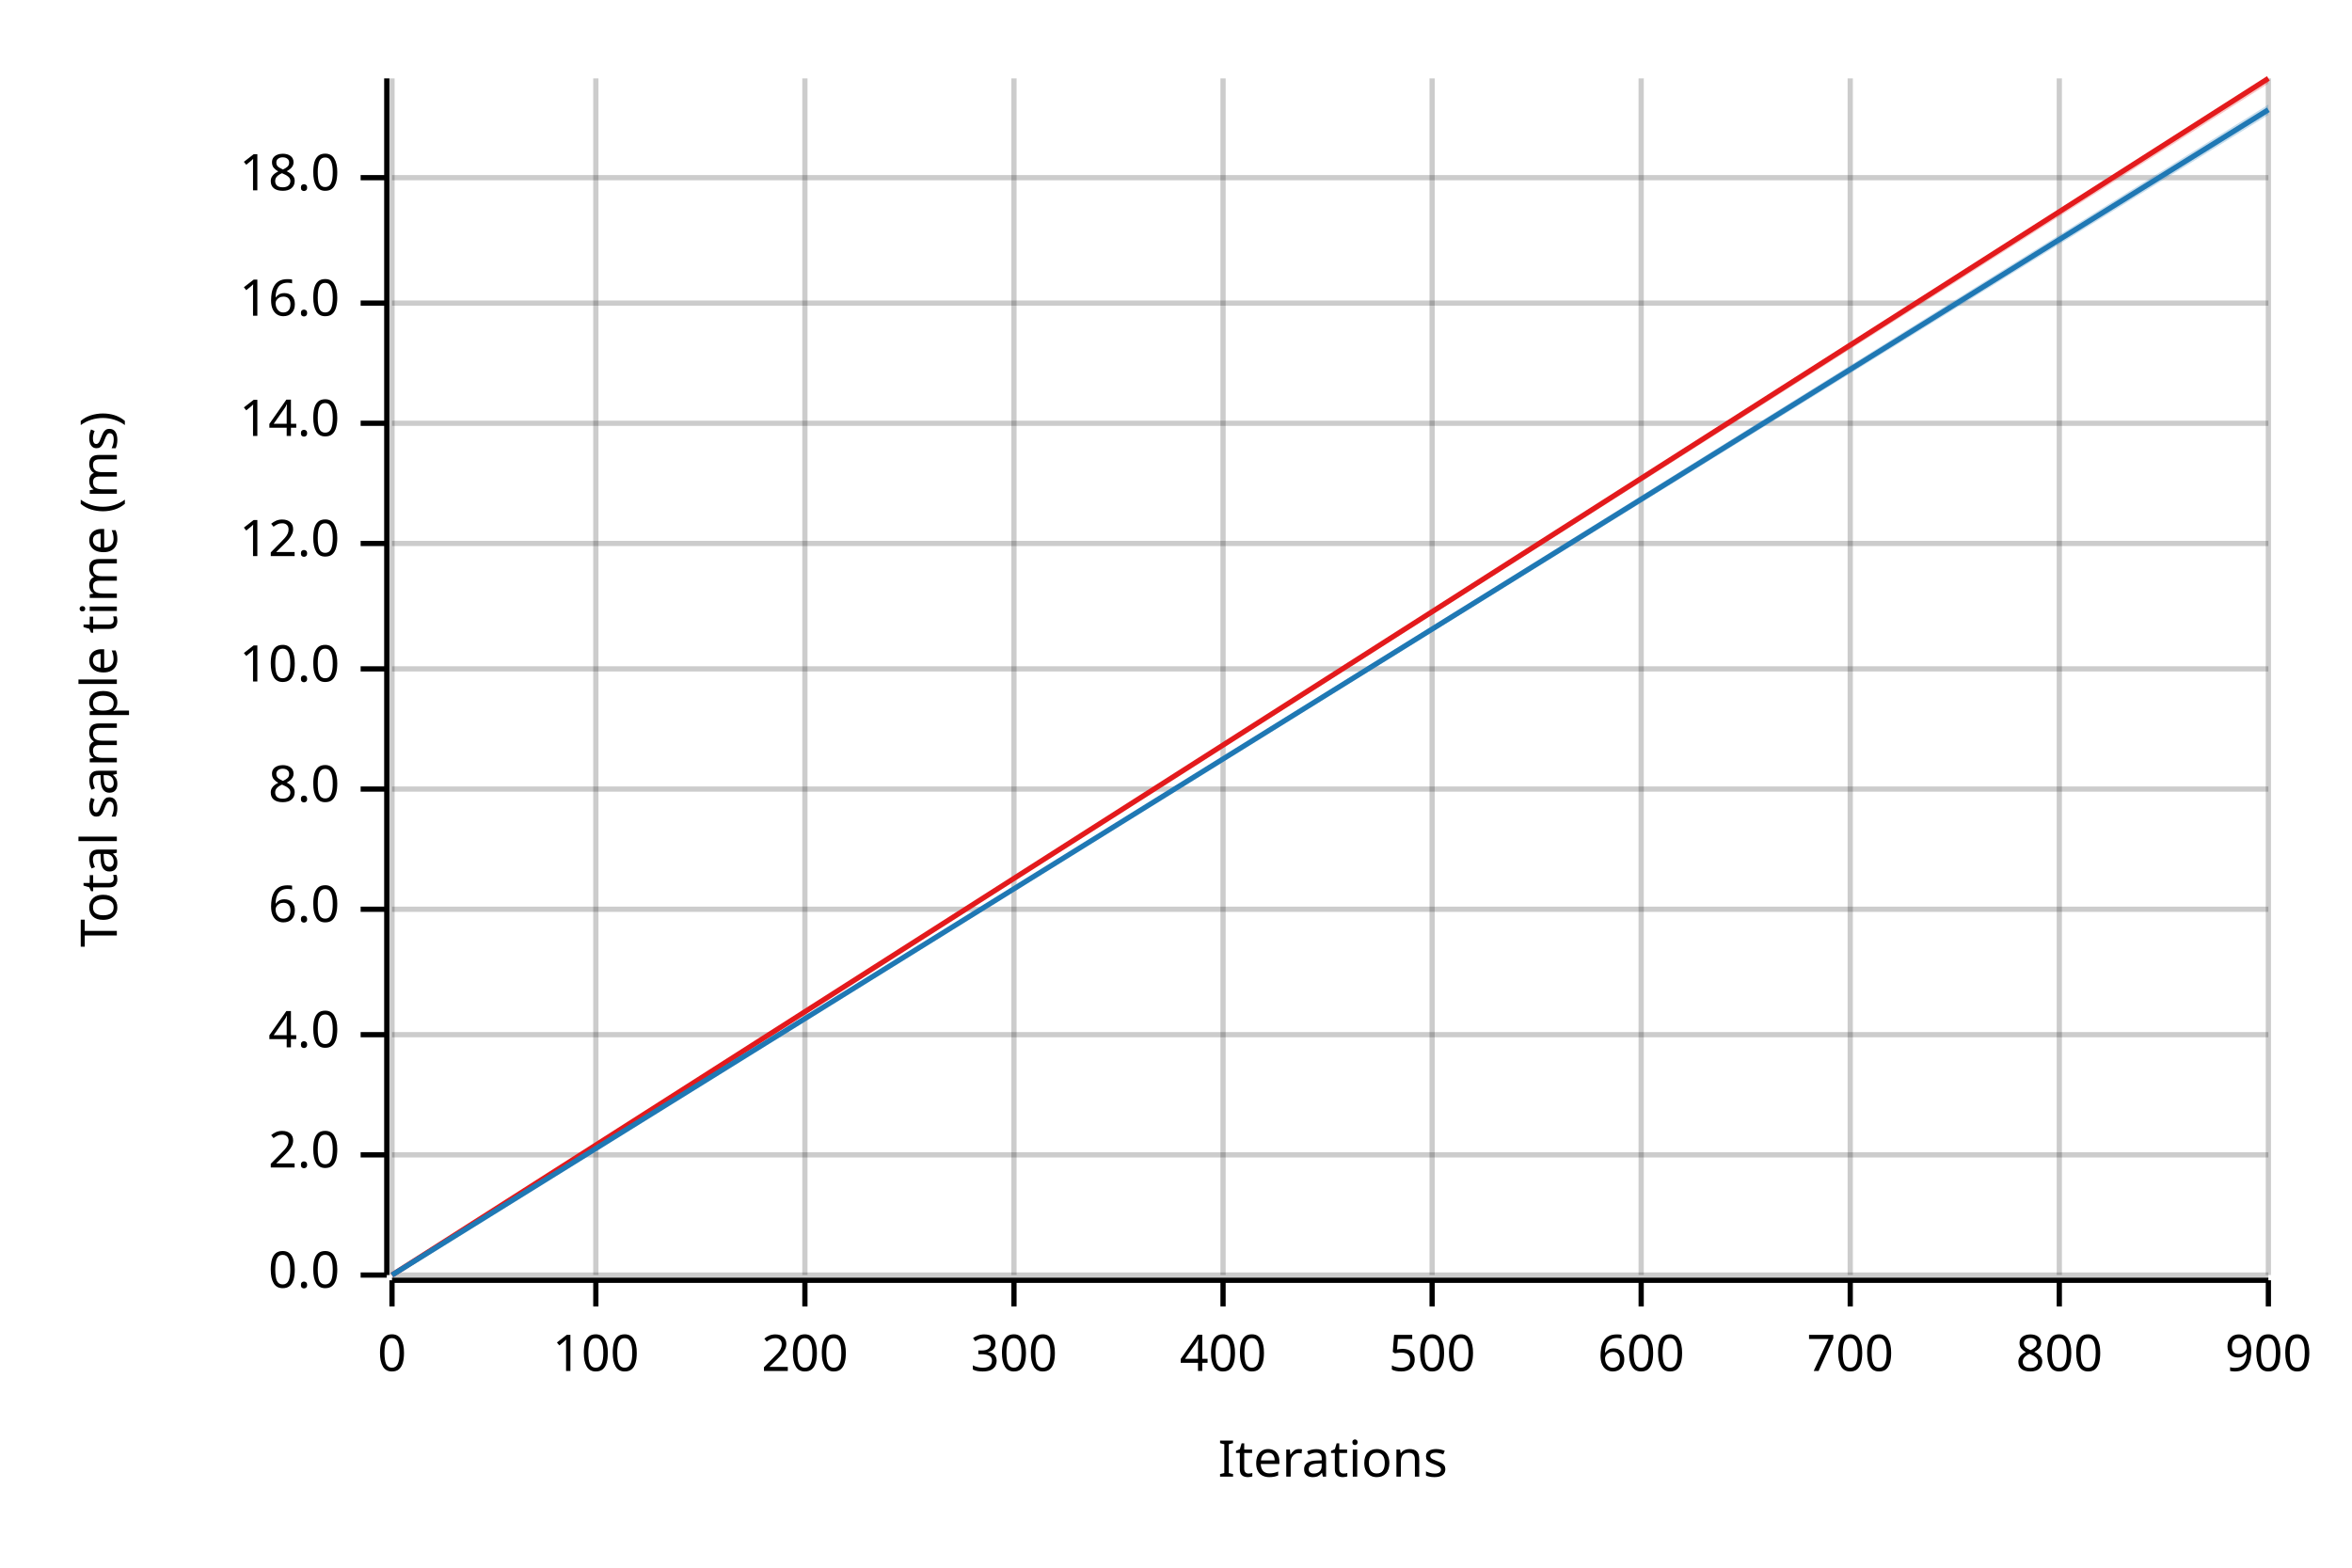
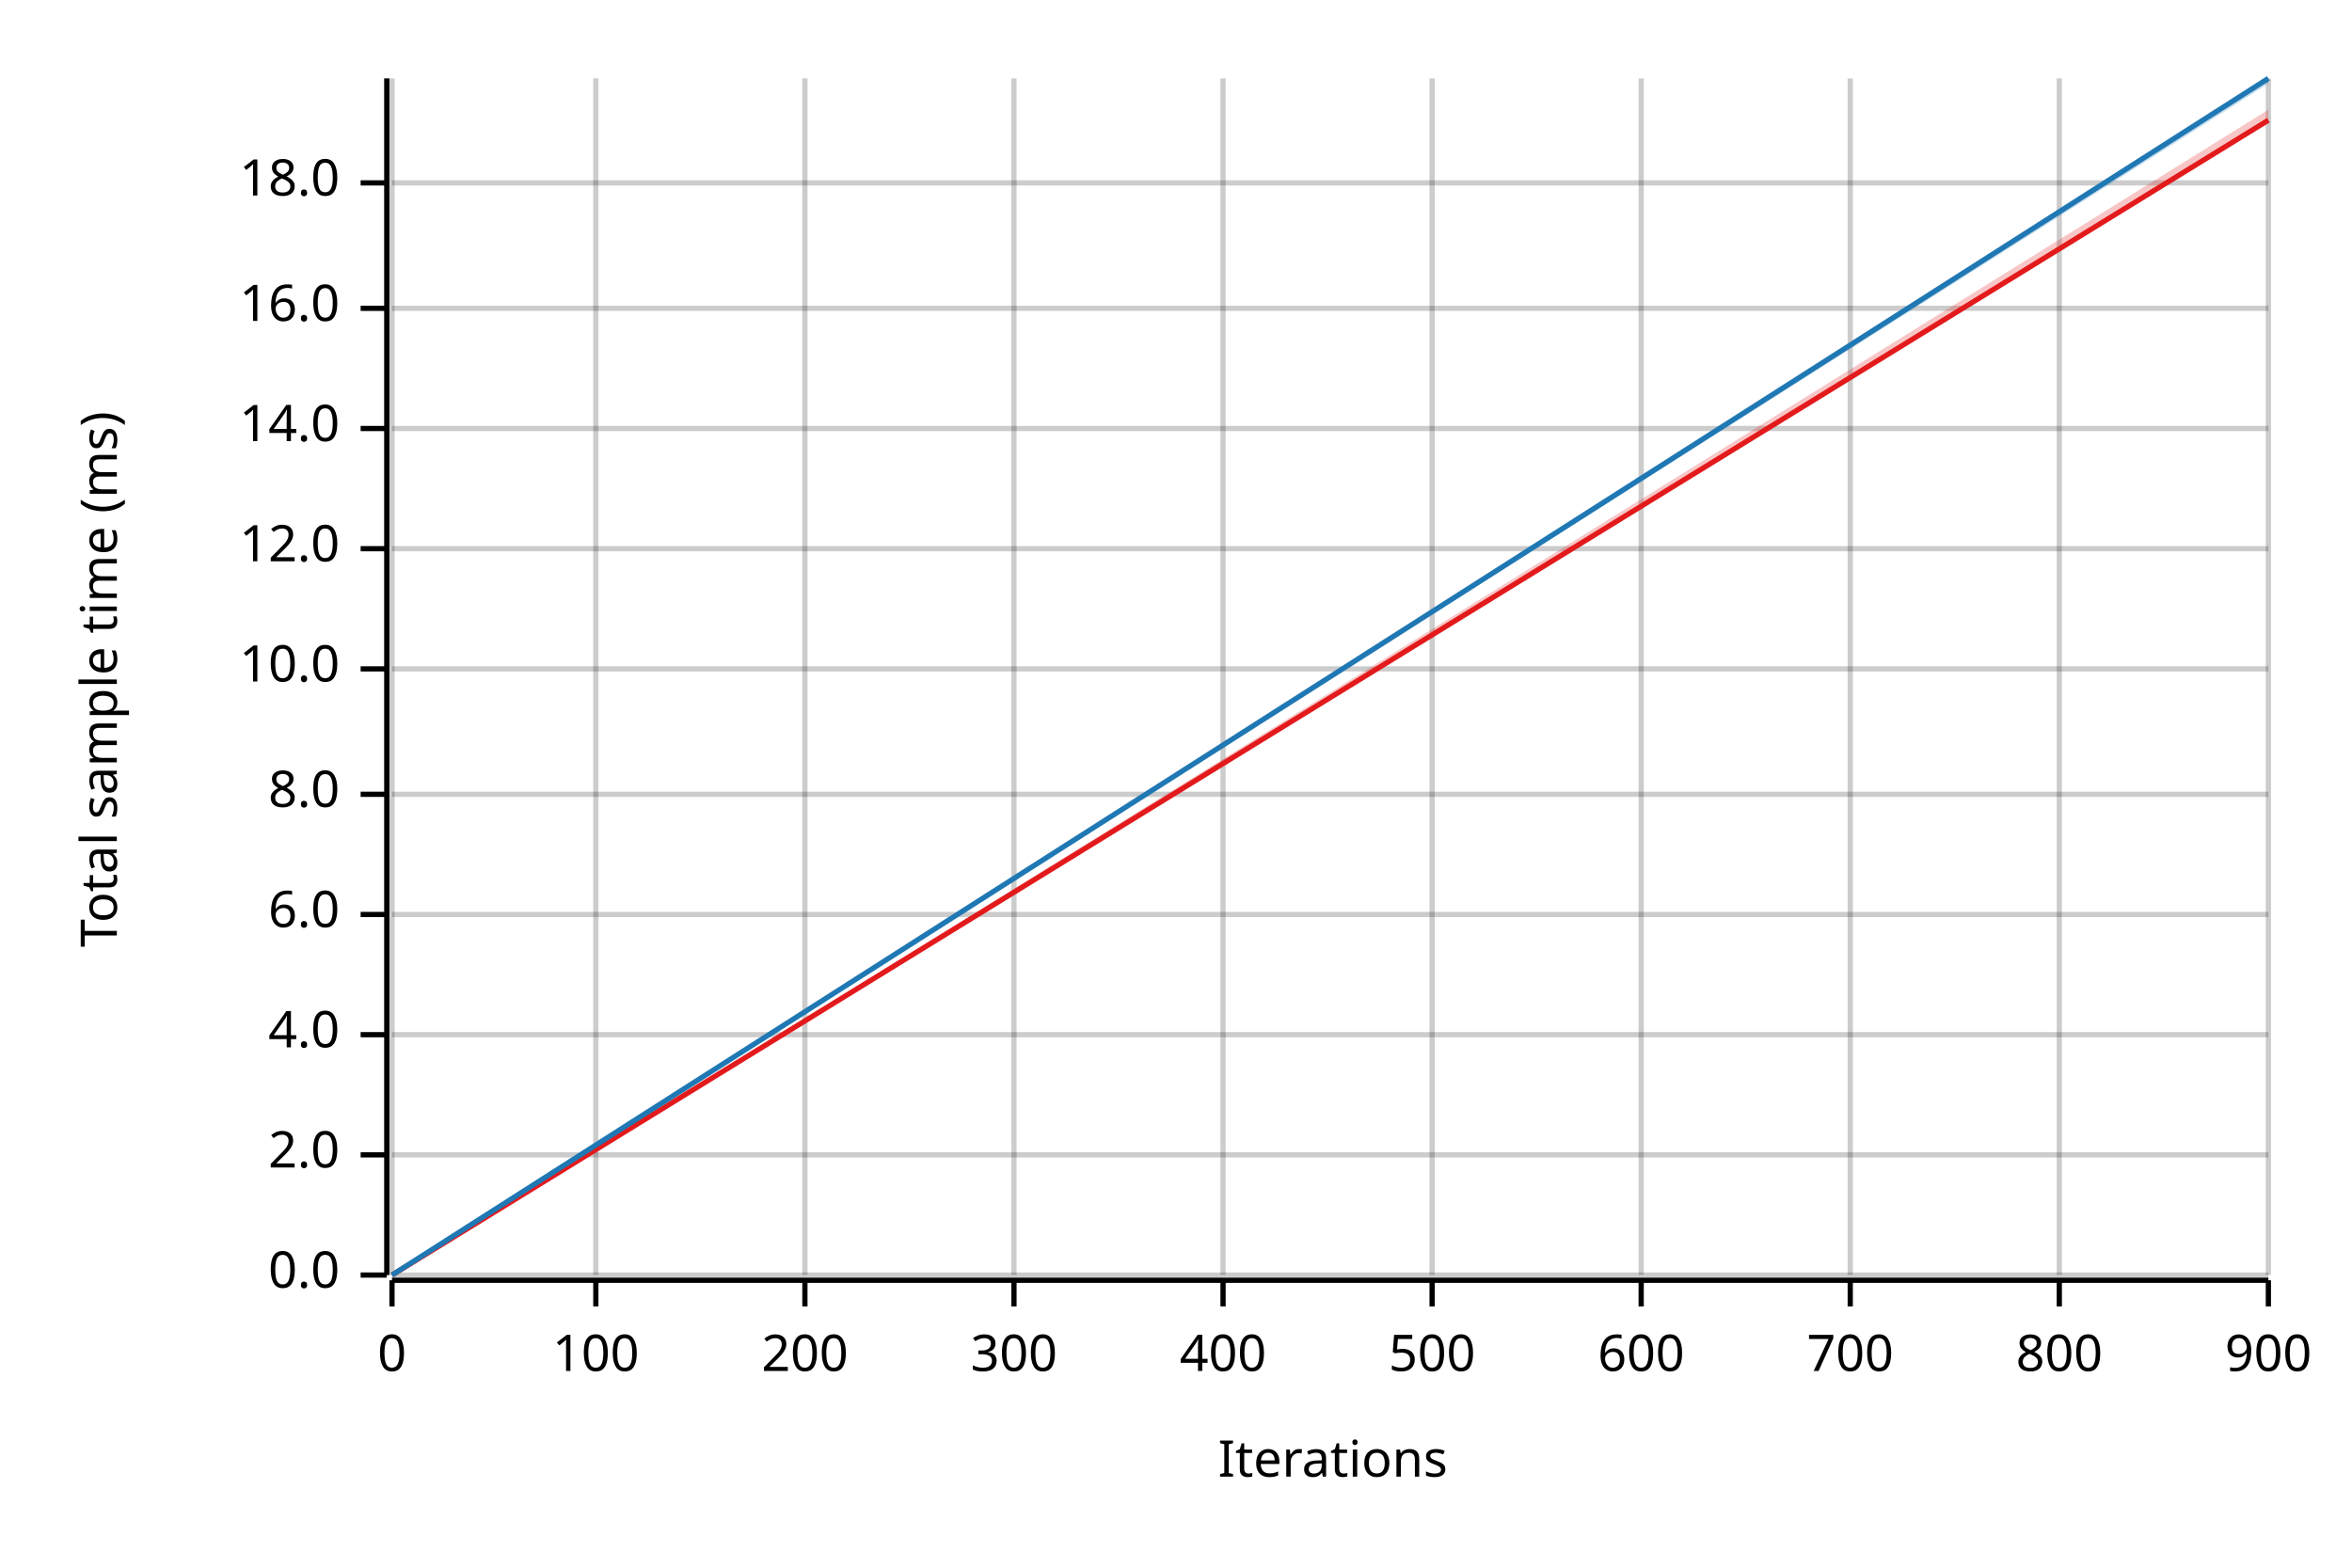
<svg xmlns="http://www.w3.org/2000/svg" width="450" height="300" viewBox="0 0 450 300">
  <text x="15" y="130" dy="0.76em" text-anchor="middle" font-family="sans-serif" font-size="9.677" opacity="1" fill="#000000" transform="rotate(270, 15, 130)">
Total sample time (ms)
</text>
  <text x="255" y="285" dy="-0.5ex" text-anchor="middle" font-family="sans-serif" font-size="9.677" opacity="1" fill="#000000">
Iterations
</text>
  <line opacity="0.2" stroke="#000000" stroke-width="1" x1="75" y1="244" x2="75" y2="15" />
  <line opacity="0.2" stroke="#000000" stroke-width="1" x1="114" y1="244" x2="114" y2="15" />
  <line opacity="0.2" stroke="#000000" stroke-width="1" x1="154" y1="244" x2="154" y2="15" />
  <line opacity="0.2" stroke="#000000" stroke-width="1" x1="194" y1="244" x2="194" y2="15" />
  <line opacity="0.2" stroke="#000000" stroke-width="1" x1="234" y1="244" x2="234" y2="15" />
  <line opacity="0.2" stroke="#000000" stroke-width="1" x1="274" y1="244" x2="274" y2="15" />
  <line opacity="0.2" stroke="#000000" stroke-width="1" x1="314" y1="244" x2="314" y2="15" />
  <line opacity="0.2" stroke="#000000" stroke-width="1" x1="354" y1="244" x2="354" y2="15" />
  <line opacity="0.2" stroke="#000000" stroke-width="1" x1="394" y1="244" x2="394" y2="15" />
  <line opacity="0.2" stroke="#000000" stroke-width="1" x1="434" y1="244" x2="434" y2="15" />
  <line opacity="0.2" stroke="#000000" stroke-width="1" x1="75" y1="244" x2="434" y2="244" />
  <line opacity="0.2" stroke="#000000" stroke-width="1" x1="75" y1="221" x2="434" y2="221" />
  <line opacity="0.2" stroke="#000000" stroke-width="1" x1="75" y1="198" x2="434" y2="198" />
-   <line opacity="0.2" stroke="#000000" stroke-width="1" x1="75" y1="174" x2="434" y2="174" />
-   <line opacity="0.2" stroke="#000000" stroke-width="1" x1="75" y1="151" x2="434" y2="151" />
+   <line opacity="0.2" stroke="#000000" stroke-width="1" x1="75" y1="175" x2="434" y2="175" />
+   <line opacity="0.2" stroke="#000000" stroke-width="1" x1="75" y1="152" x2="434" y2="152" />
  <line opacity="0.2" stroke="#000000" stroke-width="1" x1="75" y1="128" x2="434" y2="128" />
-   <line opacity="0.2" stroke="#000000" stroke-width="1" x1="75" y1="104" x2="434" y2="104" />
-   <line opacity="0.2" stroke="#000000" stroke-width="1" x1="75" y1="81" x2="434" y2="81" />
-   <line opacity="0.2" stroke="#000000" stroke-width="1" x1="75" y1="58" x2="434" y2="58" />
-   <line opacity="0.2" stroke="#000000" stroke-width="1" x1="75" y1="34" x2="434" y2="34" />
+   <line opacity="0.2" stroke="#000000" stroke-width="1" x1="75" y1="105" x2="434" y2="105" />
+   <line opacity="0.2" stroke="#000000" stroke-width="1" x1="75" y1="82" x2="434" y2="82" />
+   <line opacity="0.2" stroke="#000000" stroke-width="1" x1="75" y1="59" x2="434" y2="59" />
+   <line opacity="0.2" stroke="#000000" stroke-width="1" x1="75" y1="35" x2="434" y2="35" />
  <polyline fill="none" opacity="1" stroke="#000000" stroke-width="1" points="74,15 74,244 " />
  <text x="65" y="244" dy="0.5ex" text-anchor="end" font-family="sans-serif" font-size="9.677" opacity="1" fill="#000000">
0.0
</text>
  <polyline fill="none" opacity="1" stroke="#000000" stroke-width="1" points="69,244 74,244 " />
  <text x="65" y="221" dy="0.5ex" text-anchor="end" font-family="sans-serif" font-size="9.677" opacity="1" fill="#000000">
2.0
</text>
  <polyline fill="none" opacity="1" stroke="#000000" stroke-width="1" points="69,221 74,221 " />
  <text x="65" y="198" dy="0.5ex" text-anchor="end" font-family="sans-serif" font-size="9.677" opacity="1" fill="#000000">
4.0
</text>
  <polyline fill="none" opacity="1" stroke="#000000" stroke-width="1" points="69,198 74,198 " />
-   <text x="65" y="174" dy="0.5ex" text-anchor="end" font-family="sans-serif" font-size="9.677" opacity="1" fill="#000000">
+   <text x="65" y="175" dy="0.5ex" text-anchor="end" font-family="sans-serif" font-size="9.677" opacity="1" fill="#000000">
6.0
</text>
-   <polyline fill="none" opacity="1" stroke="#000000" stroke-width="1" points="69,174 74,174 " />
-   <text x="65" y="151" dy="0.5ex" text-anchor="end" font-family="sans-serif" font-size="9.677" opacity="1" fill="#000000">
+   <polyline fill="none" opacity="1" stroke="#000000" stroke-width="1" points="69,175 74,175 " />
+   <text x="65" y="152" dy="0.5ex" text-anchor="end" font-family="sans-serif" font-size="9.677" opacity="1" fill="#000000">
8.0
</text>
-   <polyline fill="none" opacity="1" stroke="#000000" stroke-width="1" points="69,151 74,151 " />
+   <polyline fill="none" opacity="1" stroke="#000000" stroke-width="1" points="69,152 74,152 " />
  <text x="65" y="128" dy="0.5ex" text-anchor="end" font-family="sans-serif" font-size="9.677" opacity="1" fill="#000000">
10.0
</text>
  <polyline fill="none" opacity="1" stroke="#000000" stroke-width="1" points="69,128 74,128 " />
-   <text x="65" y="104" dy="0.5ex" text-anchor="end" font-family="sans-serif" font-size="9.677" opacity="1" fill="#000000">
+   <text x="65" y="105" dy="0.5ex" text-anchor="end" font-family="sans-serif" font-size="9.677" opacity="1" fill="#000000">
12.0
</text>
-   <polyline fill="none" opacity="1" stroke="#000000" stroke-width="1" points="69,104 74,104 " />
-   <text x="65" y="81" dy="0.5ex" text-anchor="end" font-family="sans-serif" font-size="9.677" opacity="1" fill="#000000">
+   <polyline fill="none" opacity="1" stroke="#000000" stroke-width="1" points="69,105 74,105 " />
+   <text x="65" y="82" dy="0.5ex" text-anchor="end" font-family="sans-serif" font-size="9.677" opacity="1" fill="#000000">
14.0
</text>
-   <polyline fill="none" opacity="1" stroke="#000000" stroke-width="1" points="69,81 74,81 " />
-   <text x="65" y="58" dy="0.5ex" text-anchor="end" font-family="sans-serif" font-size="9.677" opacity="1" fill="#000000">
+   <polyline fill="none" opacity="1" stroke="#000000" stroke-width="1" points="69,82 74,82 " />
+   <text x="65" y="59" dy="0.5ex" text-anchor="end" font-family="sans-serif" font-size="9.677" opacity="1" fill="#000000">
16.0
</text>
-   <polyline fill="none" opacity="1" stroke="#000000" stroke-width="1" points="69,58 74,58 " />
-   <text x="65" y="34" dy="0.5ex" text-anchor="end" font-family="sans-serif" font-size="9.677" opacity="1" fill="#000000">
+   <polyline fill="none" opacity="1" stroke="#000000" stroke-width="1" points="69,59 74,59 " />
+   <text x="65" y="35" dy="0.5ex" text-anchor="end" font-family="sans-serif" font-size="9.677" opacity="1" fill="#000000">
18.0
</text>
-   <polyline fill="none" opacity="1" stroke="#000000" stroke-width="1" points="69,34 74,34 " />
+   <polyline fill="none" opacity="1" stroke="#000000" stroke-width="1" points="69,35 74,35 " />
  <polyline fill="none" opacity="1" stroke="#000000" stroke-width="1" points="75,245 434,245 " />
  <text x="75" y="255" dy="0.76em" text-anchor="middle" font-family="sans-serif" font-size="9.677" opacity="1" fill="#000000">
0
</text>
  <polyline fill="none" opacity="1" stroke="#000000" stroke-width="1" points="75,245 75,250 " />
  <text x="114" y="255" dy="0.76em" text-anchor="middle" font-family="sans-serif" font-size="9.677" opacity="1" fill="#000000">
100
</text>
  <polyline fill="none" opacity="1" stroke="#000000" stroke-width="1" points="114,245 114,250 " />
  <text x="154" y="255" dy="0.76em" text-anchor="middle" font-family="sans-serif" font-size="9.677" opacity="1" fill="#000000">
200
</text>
  <polyline fill="none" opacity="1" stroke="#000000" stroke-width="1" points="154,245 154,250 " />
  <text x="194" y="255" dy="0.76em" text-anchor="middle" font-family="sans-serif" font-size="9.677" opacity="1" fill="#000000">
300
</text>
  <polyline fill="none" opacity="1" stroke="#000000" stroke-width="1" points="194,245 194,250 " />
  <text x="234" y="255" dy="0.76em" text-anchor="middle" font-family="sans-serif" font-size="9.677" opacity="1" fill="#000000">
400
</text>
  <polyline fill="none" opacity="1" stroke="#000000" stroke-width="1" points="234,245 234,250 " />
  <text x="274" y="255" dy="0.76em" text-anchor="middle" font-family="sans-serif" font-size="9.677" opacity="1" fill="#000000">
500
</text>
  <polyline fill="none" opacity="1" stroke="#000000" stroke-width="1" points="274,245 274,250 " />
  <text x="314" y="255" dy="0.76em" text-anchor="middle" font-family="sans-serif" font-size="9.677" opacity="1" fill="#000000">
600
</text>
  <polyline fill="none" opacity="1" stroke="#000000" stroke-width="1" points="314,245 314,250 " />
  <text x="354" y="255" dy="0.76em" text-anchor="middle" font-family="sans-serif" font-size="9.677" opacity="1" fill="#000000">
700
</text>
  <polyline fill="none" opacity="1" stroke="#000000" stroke-width="1" points="354,245 354,250 " />
  <text x="394" y="255" dy="0.76em" text-anchor="middle" font-family="sans-serif" font-size="9.677" opacity="1" fill="#000000">
800
</text>
  <polyline fill="none" opacity="1" stroke="#000000" stroke-width="1" points="394,245 394,250 " />
  <text x="434" y="255" dy="0.76em" text-anchor="middle" font-family="sans-serif" font-size="9.677" opacity="1" fill="#000000">
900
</text>
  <polyline fill="none" opacity="1" stroke="#000000" stroke-width="1" points="434,245 434,250 " />
-   <polyline fill="none" opacity="1" stroke="#E31A1C" stroke-width="1" points="75,244 434,15 " />
-   <polygon opacity="0.25" fill="#E31A1C" points="75,244 434,16 434,15 " />
-   <polyline fill="none" opacity="1" stroke="#1F78B4" stroke-width="1" points="75,244 434,21 " />
-   <polygon opacity="0.25" fill="#1F78B4" points="75,244 434,22 434,20 " />
+   <polyline fill="none" opacity="1" stroke="#E31A1C" stroke-width="1" points="75,244 434,23 " />
+   <polygon opacity="0.25" fill="#E31A1C" points="75,244 434,23 434,21 " />
+   <polyline fill="none" opacity="1" stroke="#1F78B4" stroke-width="1" points="75,244 434,15 " />
+   <polygon opacity="0.25" fill="#1F78B4" points="75,244 434,16 434,15 " />
</svg>
